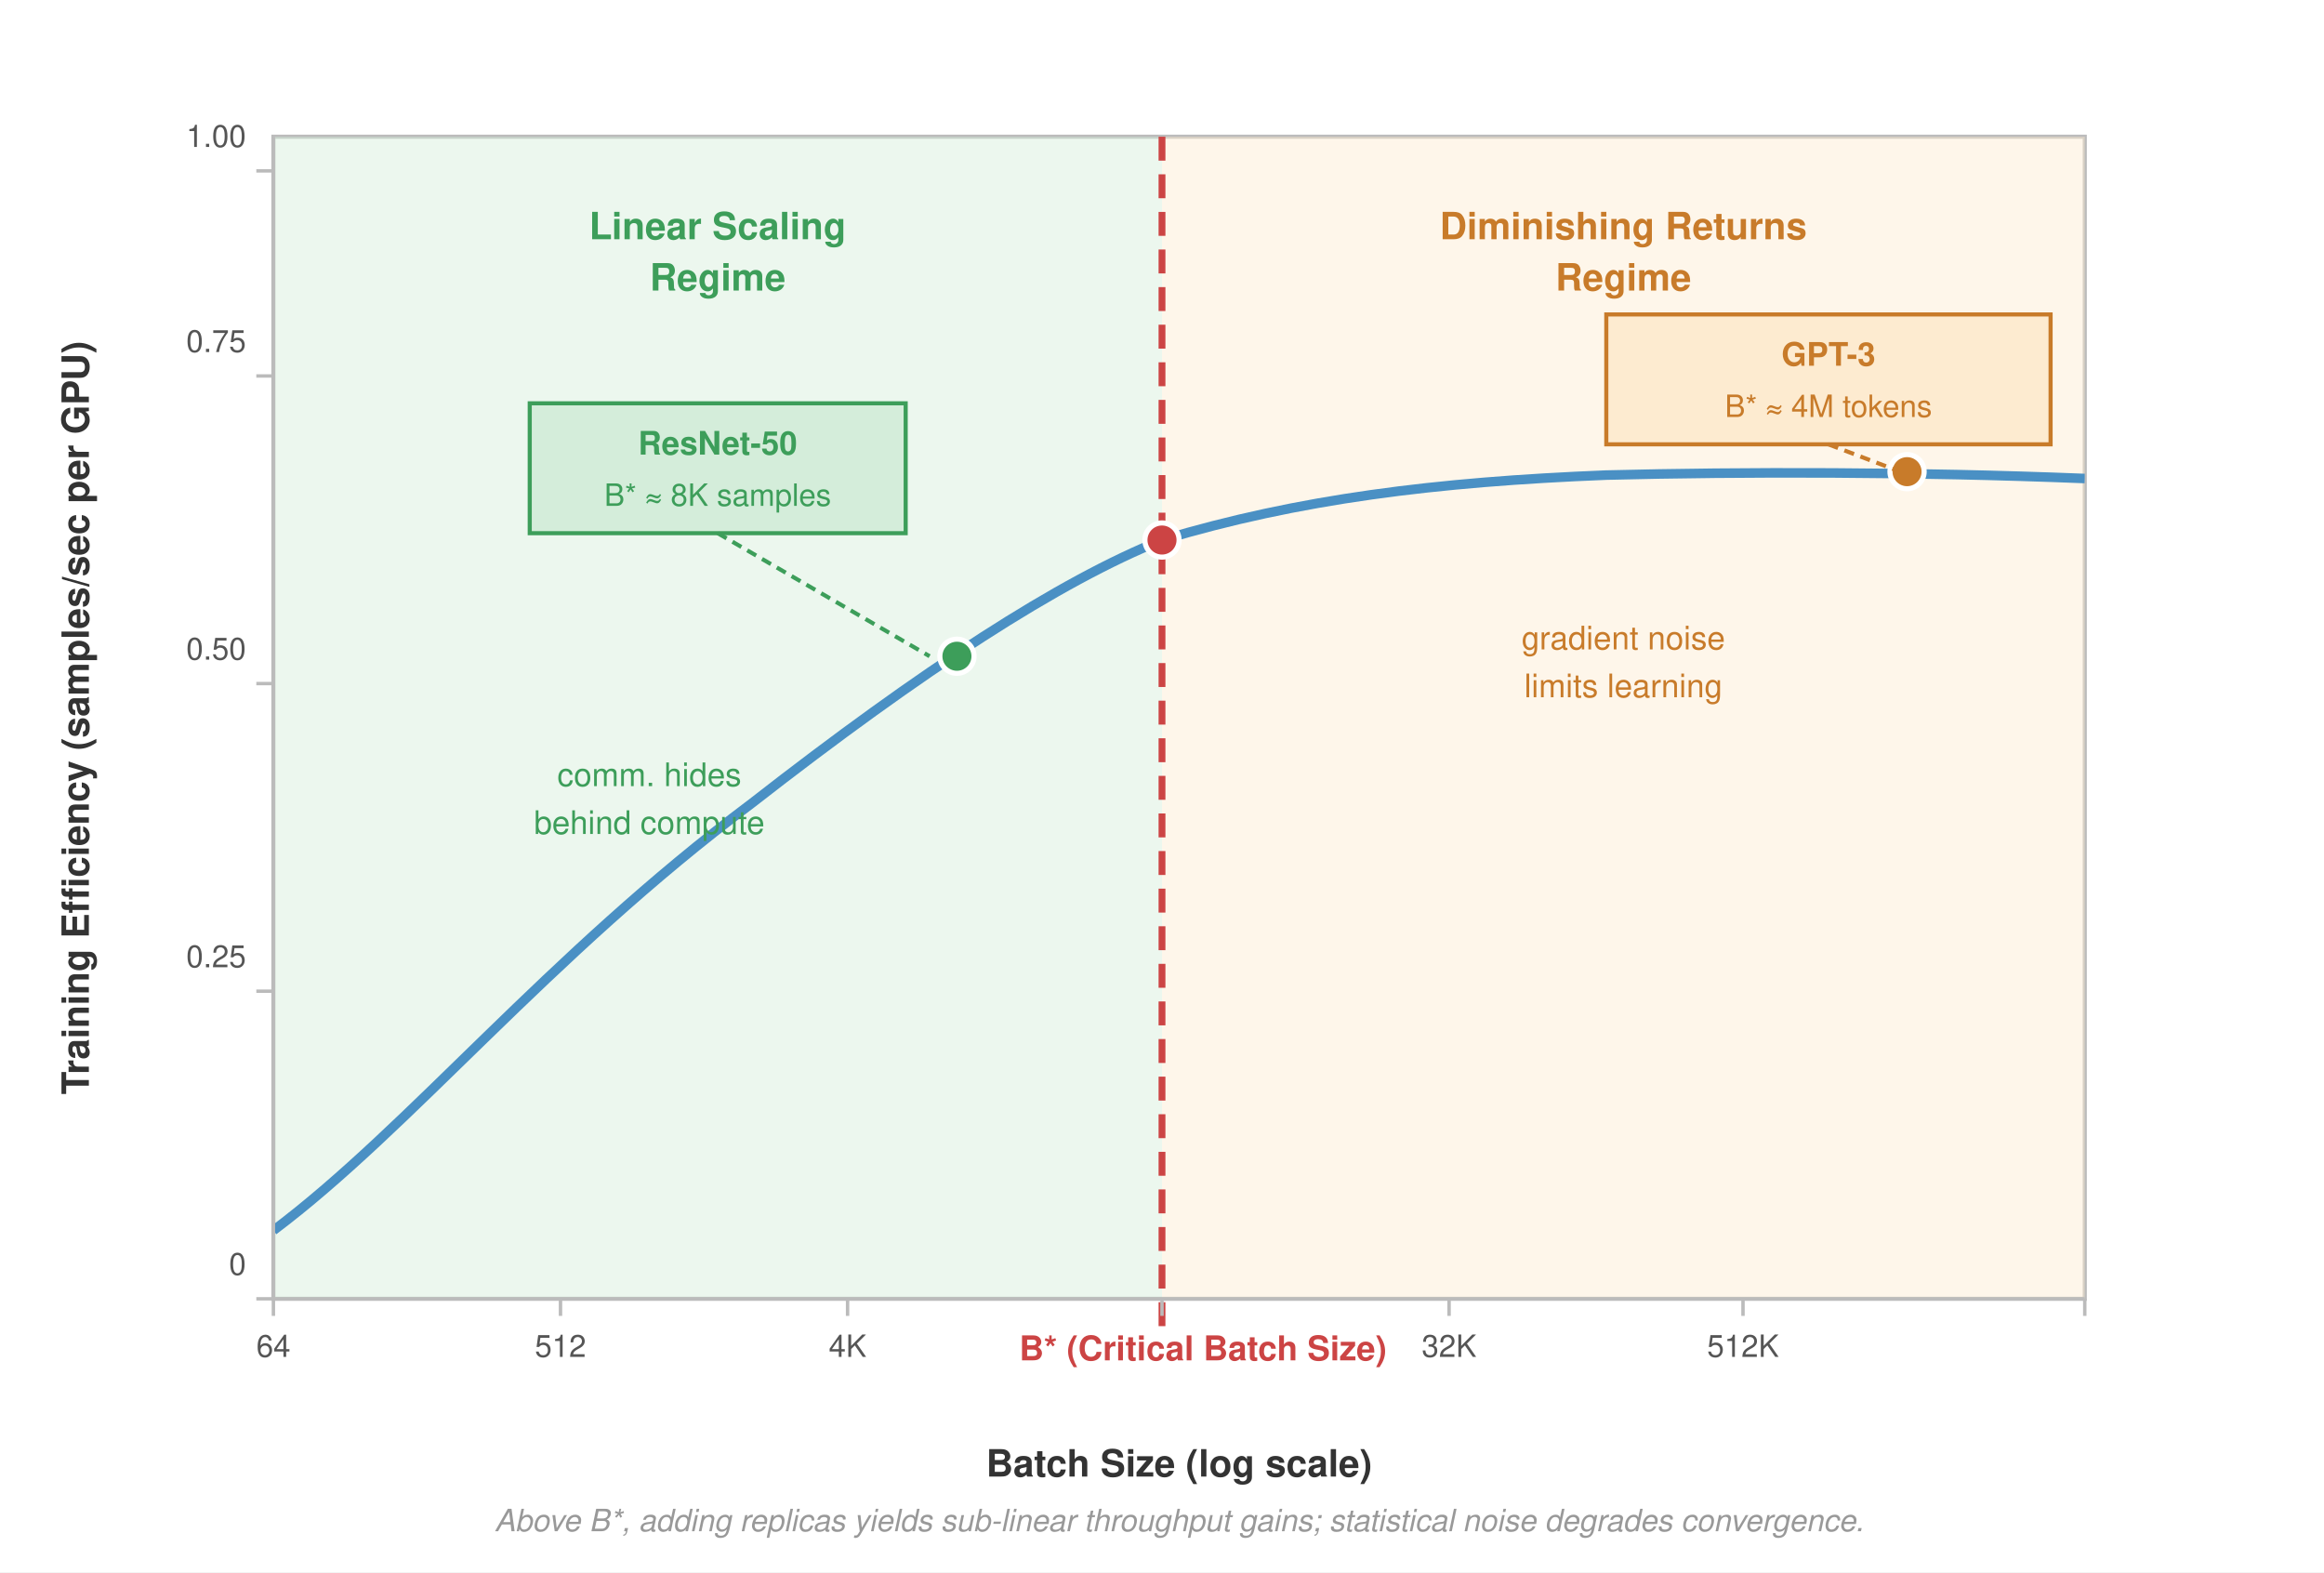
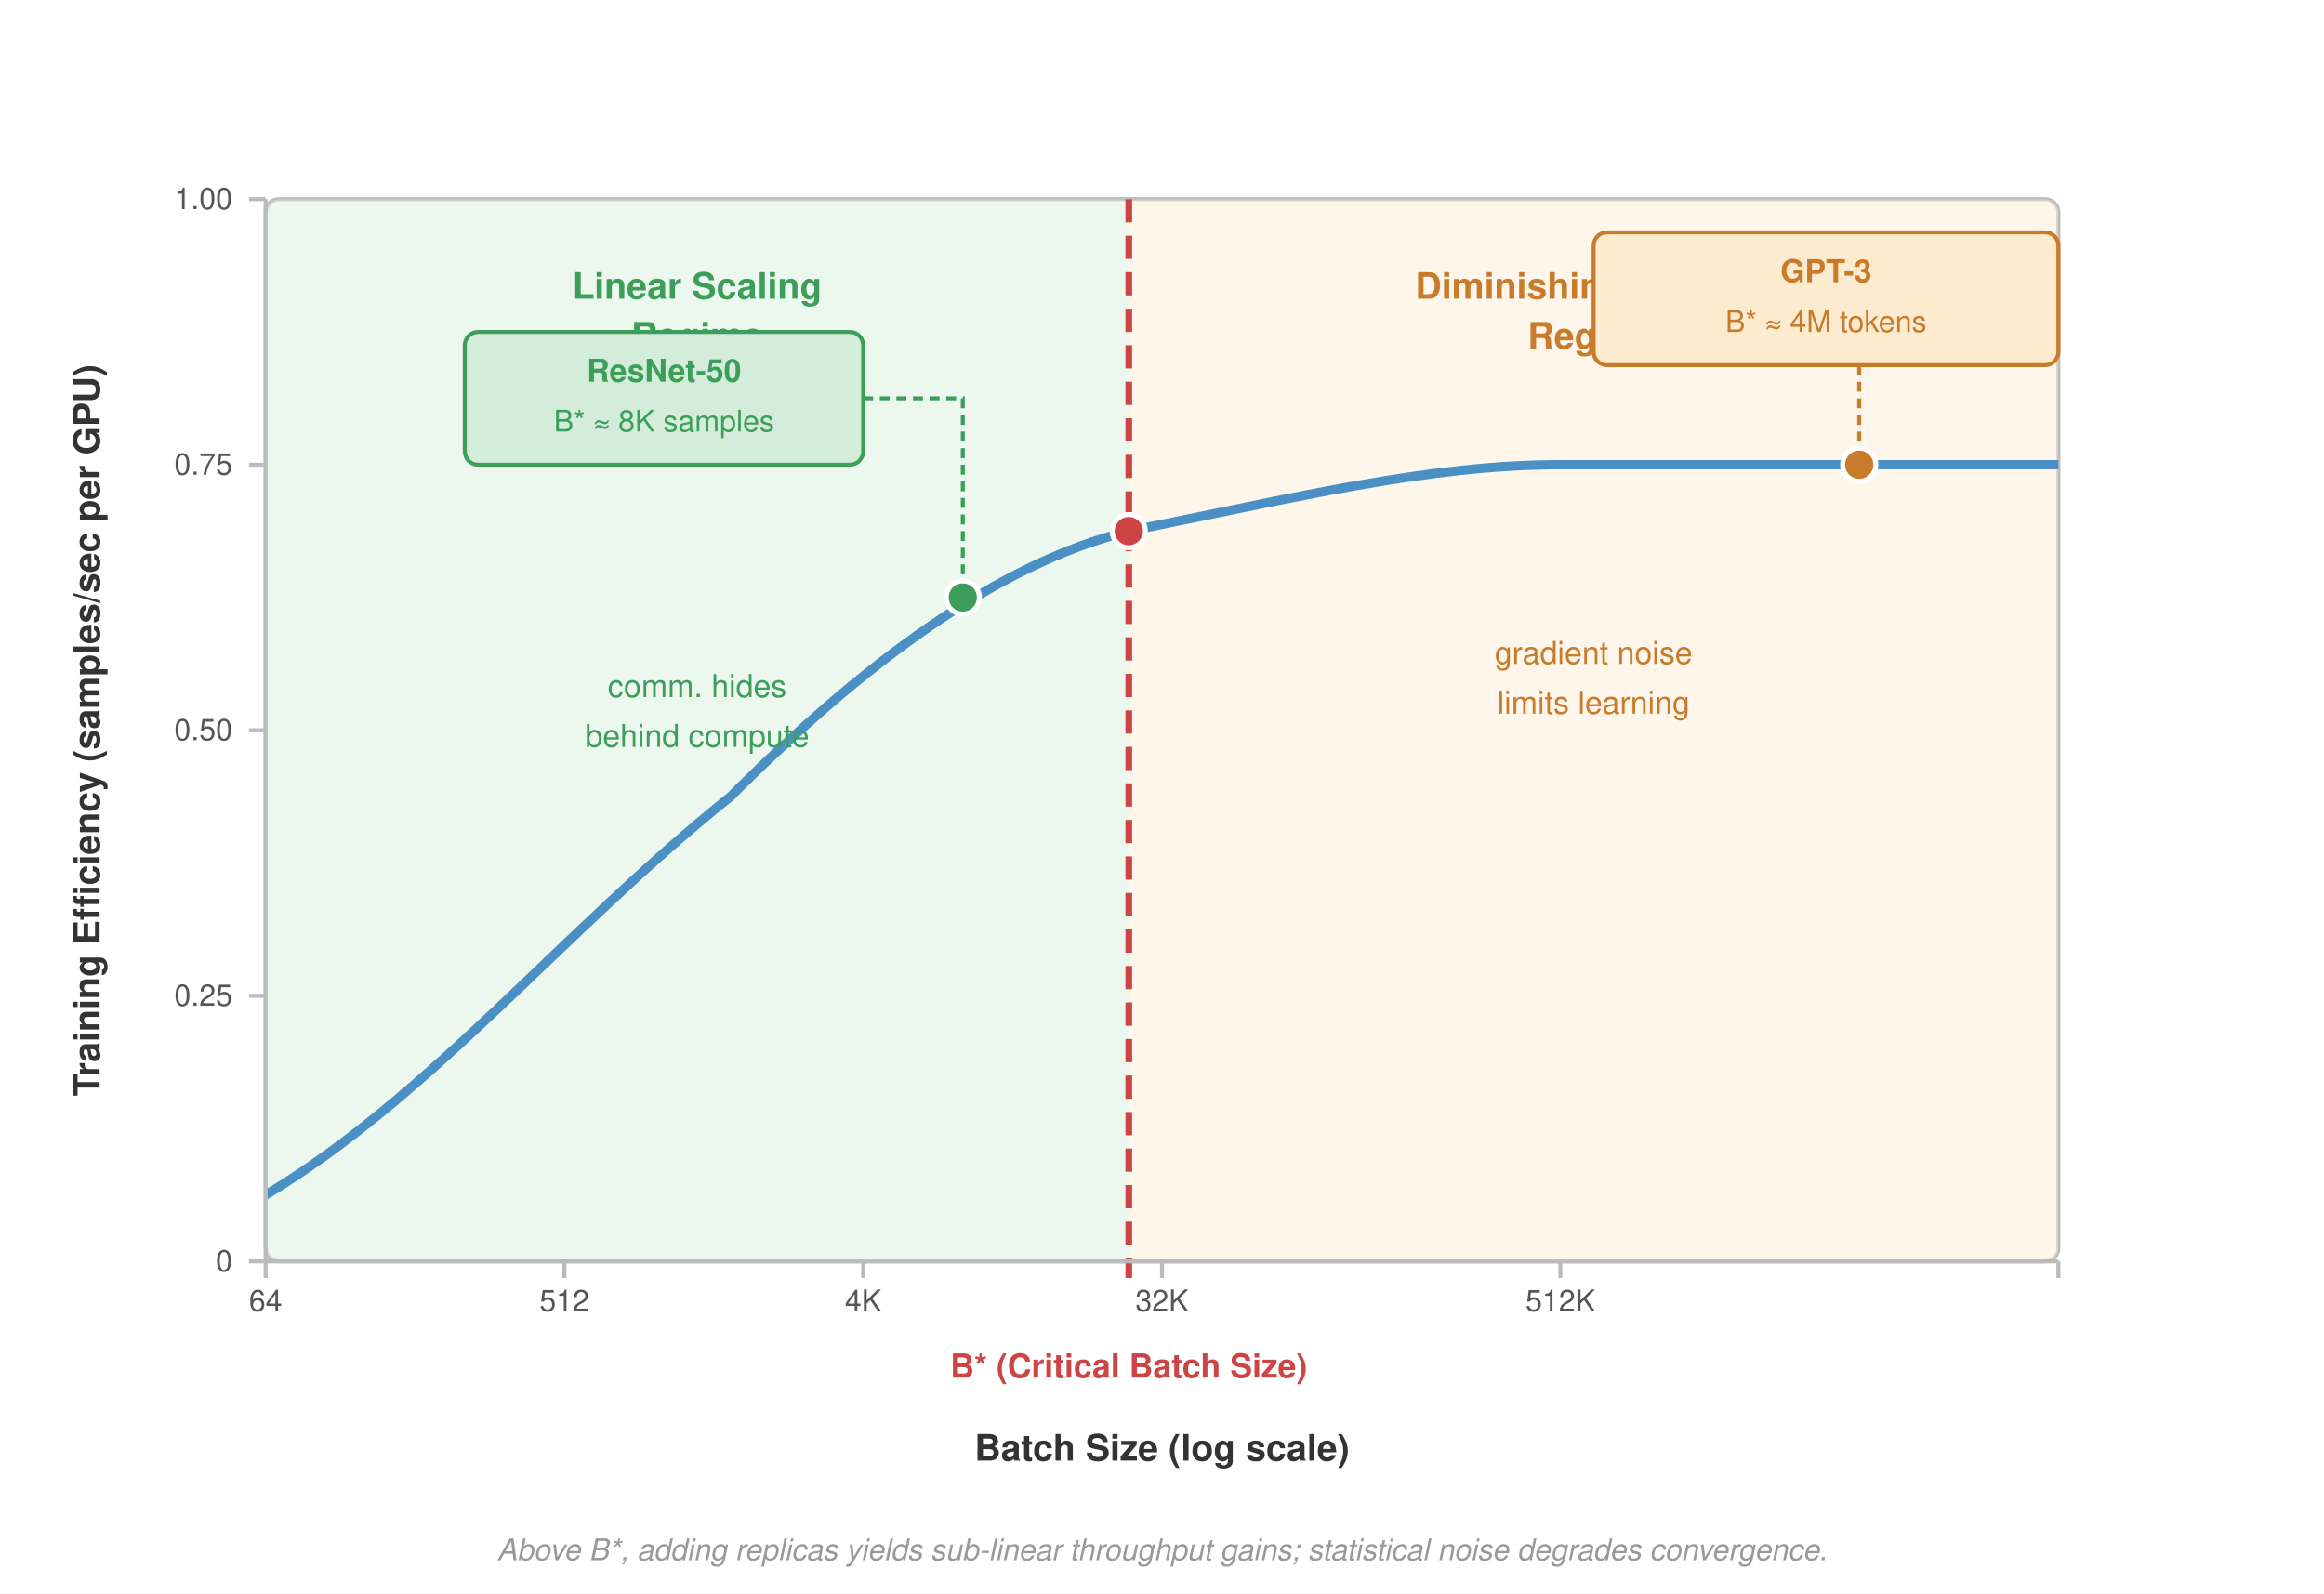
- <svg xmlns="http://www.w3.org/2000/svg" viewBox="0 0 680 460" font-family="Helvetica Neue, Helvetica, Arial, sans-serif">
+ <svg xmlns="http://www.w3.org/2000/svg" viewBox="0 0 700 480" font-family="Helvetica Neue, Helvetica, Arial, sans-serif">
  <defs>
-     <marker id="arr" markerWidth="8" markerHeight="6" refX="7" refY="3" orient="auto">
-       <path d="M0,0 L8,3 L0,6 Z" fill="#555" />
-     </marker>
    <clipPath id="plot-clip">
-       <rect x="80" y="40" width="530" height="340" />
+       <rect x="80" y="60" width="540" height="320" rx="4" />
    </clipPath>
  </defs>
-   <rect width="680" height="460" fill="#fff" />
-   <rect x="80" y="40" width="530" height="340" fill="#fff" stroke="#bbb" stroke-width="1.2" />
-   <rect x="80" y="40" width="260" height="340" fill="#d4edda" opacity="0.45" />
-   <rect x="340" y="40" width="270" height="340" fill="#fdebd0" opacity="0.45" />
-   <text x="210" y="70" font-size="11" font-weight="700" fill="#3d9e5a" text-anchor="middle">Linear Scaling</text>
-   <text x="210" y="85" font-size="11" font-weight="700" fill="#3d9e5a" text-anchor="middle">Regime</text>
-   <text x="475" y="70" font-size="11" font-weight="700" fill="#c87b2a" text-anchor="middle">Diminishing Returns</text>
-   <text x="475" y="85" font-size="11" font-weight="700" fill="#c87b2a" text-anchor="middle">Regime</text>
-   <path d="M 80,360 C 120,330 160,280 220,235 C 270,196 310,170 340,158 C 380,146 420,141 470,139 C 510,138 560,138 610,140" fill="none" stroke="#4a90c4" stroke-width="2.8" clip-path="url(#plot-clip)" />
-   <line x1="340" y1="40" x2="340" y2="390" stroke="#c44" stroke-width="2" stroke-dasharray="7,4" />
-   <text x="352.0" y="398" font-size="10" font-weight="700" fill="#c44" text-anchor="middle">B* (Critical Batch Size)</text>
-   <circle cx="340" cy="158" r="5" fill="#c44" stroke="#fff" stroke-width="1.5" />
-   <text x="345" y="432" font-size="11" font-weight="700" fill="#333" text-anchor="middle">Batch Size  (log scale)</text>
-   <text x="26" y="210" font-size="11" font-weight="700" fill="#333" text-anchor="middle" transform="rotate(-90, 26, 210)">Training Efficiency (samples/sec per GPU)</text>
-   <line x1="80" y1="380" x2="610" y2="380" stroke="#bbb" stroke-width="1" />
-   <line x1="80" y1="380" x2="80" y2="385" stroke="#bbb" stroke-width="1" />
-   <text x="80" y="397" font-size="9" fill="#555" text-anchor="middle">64</text>
-   <line x1="164" y1="380" x2="164" y2="385" stroke="#bbb" stroke-width="1" />
-   <text x="164" y="397" font-size="9" fill="#555" text-anchor="middle">512</text>
-   <line x1="248" y1="380" x2="248" y2="385" stroke="#bbb" stroke-width="1" />
-   <text x="248" y="397" font-size="9" fill="#555" text-anchor="middle">4K</text>
-   <line x1="340" y1="380" x2="340" y2="385" stroke="#bbb" stroke-width="1" />
-   <line x1="424" y1="380" x2="424" y2="385" stroke="#bbb" stroke-width="1" />
-   <text x="424" y="397" font-size="9" fill="#555" text-anchor="middle">32K</text>
-   <line x1="510" y1="380" x2="510" y2="385" stroke="#bbb" stroke-width="1" />
-   <text x="510" y="397" font-size="9" fill="#555" text-anchor="middle">512K</text>
-   <line x1="610" y1="380" x2="610" y2="385" stroke="#bbb" stroke-width="1" />
-   <line x1="80" y1="380" x2="80" y2="40" stroke="#bbb" stroke-width="1" />
-   <line x1="75" y1="380" x2="80" y2="380" stroke="#bbb" stroke-width="1" />
-   <text x="72" y="373.0" font-size="9" fill="#555" text-anchor="end">0</text>
-   <line x1="75" y1="290" x2="80" y2="290" stroke="#bbb" stroke-width="1" />
-   <text x="72" y="283.0" font-size="9" fill="#555" text-anchor="end">0.25</text>
-   <line x1="75" y1="200" x2="80" y2="200" stroke="#bbb" stroke-width="1" />
-   <text x="72" y="193.0" font-size="9" fill="#555" text-anchor="end">0.50</text>
-   <line x1="75" y1="110" x2="80" y2="110" stroke="#bbb" stroke-width="1" />
-   <text x="72" y="103.0" font-size="9" fill="#555" text-anchor="end">0.75</text>
-   <line x1="75" y1="50" x2="80" y2="50" stroke="#bbb" stroke-width="1" />
-   <text x="72" y="43.0" font-size="9" fill="#555" text-anchor="end">1.00</text>
-   <text x="190" y="230" font-size="9.5" fill="#3d9e5a" text-anchor="middle">comm. hides</text>
-   <text x="190" y="244" font-size="9.5" fill="#3d9e5a" text-anchor="middle">behind compute</text>
-   <text x="475" y="190" font-size="9.5" fill="#c87b2a" text-anchor="middle">gradient noise</text>
-   <text x="475" y="204" font-size="9.5" fill="#c87b2a" text-anchor="middle">limits learning</text>
-   <circle cx="280" cy="192" r="5" fill="#3d9e5a" stroke="#fff" stroke-width="1.5" />
-   <rect x="155" y="118" width="110" height="38" fill="#d4edda" stroke="#3d9e5a" stroke-width="1.2" />
-   <text x="210" y="133" font-size="9.5" font-weight="700" fill="#3d9e5a" text-anchor="middle">ResNet-50</text>
-   <text x="210" y="148" font-size="9" fill="#3d9e5a" text-anchor="middle">B* ≈ 8K samples</text>
-   <line x1="210" y1="156" x2="272" y2="192" stroke="#3d9e5a" stroke-width="1.2" stroke-dasharray="3,2" />
-   <circle cx="558" cy="138" r="5" fill="#c87b2a" stroke="#fff" stroke-width="1.5" />
-   <rect x="470" y="92" width="130" height="38" fill="#fdebd0" stroke="#c87b2a" stroke-width="1.2" />
-   <text x="535" y="107" font-size="9.5" font-weight="700" fill="#c87b2a" text-anchor="middle">GPT-3</text>
-   <text x="535" y="122" font-size="9" fill="#c87b2a" text-anchor="middle">B* ≈ 4M tokens</text>
-   <line x1="535" y1="130" x2="556" y2="138" stroke="#c87b2a" stroke-width="1.2" stroke-dasharray="3,2" />
-   <text x="345" y="448" font-size="9" fill="#999" font-style="italic" text-anchor="middle">
-     Above B*, adding replicas yields sub-linear throughput gains; statistical noise degrades convergence.
-   </text>
+   <rect width="700" height="480" fill="#fff" />
+   <rect x="80" y="60" width="540" height="320" fill="#fff" stroke="#bbb" stroke-width="1.2" rx="4" />
+   <g clip-path="url(#plot-clip)">
+     <rect x="80" y="60" width="260" height="320" fill="#d4edda" opacity="0.45" />
+     <rect x="340" y="60" width="280" height="320" fill="#fdebd0" opacity="0.45" />
+     <path d="M 80,360 C 130,330 170,280 220,240 C 260,200 300,170 340,160 C 390,150 430,140 470,140 C 520,140 570,140 620,140" fill="none" stroke="#4a90c4" stroke-width="2.8" />
+   </g>
+   <text x="210" y="90" font-size="11" font-weight="700" fill="#3d9e5a" text-anchor="middle">Linear Scaling</text>
+   <text x="210" y="105" font-size="11" font-weight="700" fill="#3d9e5a" text-anchor="middle">Regime</text>
+   <text x="480" y="90" font-size="11" font-weight="700" fill="#c87b2a" text-anchor="middle">Diminishing Returns</text>
+   <text x="480" y="105" font-size="11" font-weight="700" fill="#c87b2a" text-anchor="middle">Regime</text>
+   <line x1="340" y1="60" x2="340" y2="385" stroke="#c44" stroke-width="2" stroke-dasharray="7,4" />
+   <text x="340" y="415" font-size="10" font-weight="700" fill="#c44" text-anchor="middle">B* (Critical Batch Size)</text>
+   <circle cx="340" cy="160" r="5" fill="#c44" stroke="#fff" stroke-width="1.5" />
+   <text x="350" y="440" font-size="11" font-weight="700" fill="#333" text-anchor="middle">Batch Size  (log scale)</text>
+   <text x="30" y="220" font-size="11" font-weight="700" fill="#333" text-anchor="middle" transform="rotate(-90, 30, 220)">Training Efficiency (samples/sec per GPU)</text>
+   <line x1="80" y1="380" x2="620" y2="380" stroke="#bbb" stroke-width="1.2" />
+   <line x1="80" y1="380" x2="80" y2="385" stroke="#bbb" stroke-width="1.2" />
+   <text x="80" y="395" font-size="9" fill="#555" text-anchor="middle">64</text>
+   <line x1="170" y1="380" x2="170" y2="385" stroke="#bbb" stroke-width="1.2" />
+   <text x="170" y="395" font-size="9" fill="#555" text-anchor="middle">512</text>
+   <line x1="260" y1="380" x2="260" y2="385" stroke="#bbb" stroke-width="1.2" />
+   <text x="260" y="395" font-size="9" fill="#555" text-anchor="middle">4K</text>
+   <line x1="350" y1="380" x2="350" y2="385" stroke="#bbb" stroke-width="1.2" />
+   <text x="350" y="395" font-size="9" fill="#555" text-anchor="middle">32K</text>
+   <line x1="470" y1="380" x2="470" y2="385" stroke="#bbb" stroke-width="1.2" />
+   <text x="470" y="395" font-size="9" fill="#555" text-anchor="middle">512K</text>
+   <line x1="620" y1="380" x2="620" y2="385" stroke="#bbb" stroke-width="1.2" />
+   <line x1="80" y1="380" x2="80" y2="60" stroke="#bbb" stroke-width="1.2" />
+   <line x1="75" y1="380" x2="80" y2="380" stroke="#bbb" stroke-width="1.2" />
+   <text x="70" y="383" font-size="9" fill="#555" text-anchor="end">0</text>
+   <line x1="75" y1="300" x2="80" y2="300" stroke="#bbb" stroke-width="1.2" />
+   <text x="70" y="303" font-size="9" fill="#555" text-anchor="end">0.25</text>
+   <line x1="75" y1="220" x2="80" y2="220" stroke="#bbb" stroke-width="1.2" />
+   <text x="70" y="223" font-size="9" fill="#555" text-anchor="end">0.50</text>
+   <line x1="75" y1="140" x2="80" y2="140" stroke="#bbb" stroke-width="1.2" />
+   <text x="70" y="143" font-size="9" fill="#555" text-anchor="end">0.75</text>
+   <line x1="75" y1="60" x2="80" y2="60" stroke="#bbb" stroke-width="1.2" />
+   <text x="70" y="63" font-size="9" fill="#555" text-anchor="end">1.00</text>
+   <text x="210" y="210" font-size="9.5" fill="#3d9e5a" text-anchor="middle">comm. hides</text>
+   <text x="210" y="225" font-size="9.5" fill="#3d9e5a" text-anchor="middle">behind compute</text>
+   <text x="480" y="200" font-size="9.5" fill="#c87b2a" text-anchor="middle">gradient noise</text>
+   <text x="480" y="215" font-size="9.5" fill="#c87b2a" text-anchor="middle">limits learning</text>
+   <path d="M 260,120 L 290,120 L 290,175" fill="none" stroke="#3d9e5a" stroke-width="1.2" stroke-dasharray="3,2" />
+   <circle cx="290" cy="180" r="5" fill="#3d9e5a" stroke="#fff" stroke-width="1.5" />
+   <rect x="140" y="100" width="120" height="40" fill="#d4edda" stroke="#3d9e5a" stroke-width="1.2" rx="4" />
+   <text x="200" y="115" font-size="9.5" font-weight="700" fill="#3d9e5a" text-anchor="middle">ResNet-50</text>
+   <text x="200" y="130" font-size="9" fill="#3d9e5a" text-anchor="middle">B* ≈ 8K samples</text>
+   <path d="M 560,110 L 560,135" fill="none" stroke="#c87b2a" stroke-width="1.2" stroke-dasharray="3,2" />
+   <circle cx="560" cy="140" r="5" fill="#c87b2a" stroke="#fff" stroke-width="1.5" />
+   <rect x="480" y="70" width="140" height="40" fill="#fdebd0" stroke="#c87b2a" stroke-width="1.2" rx="4" />
+   <text x="550" y="85" font-size="9.5" font-weight="700" fill="#c87b2a" text-anchor="middle">GPT-3</text>
+   <text x="550" y="100" font-size="9" fill="#c87b2a" text-anchor="middle">B* ≈ 4M tokens</text>
+   <text x="350" y="470" font-size="9" fill="#999" font-style="italic" text-anchor="middle">Above B*, adding replicas yields sub-linear throughput gains; statistical noise degrades convergence.</text>
</svg>
